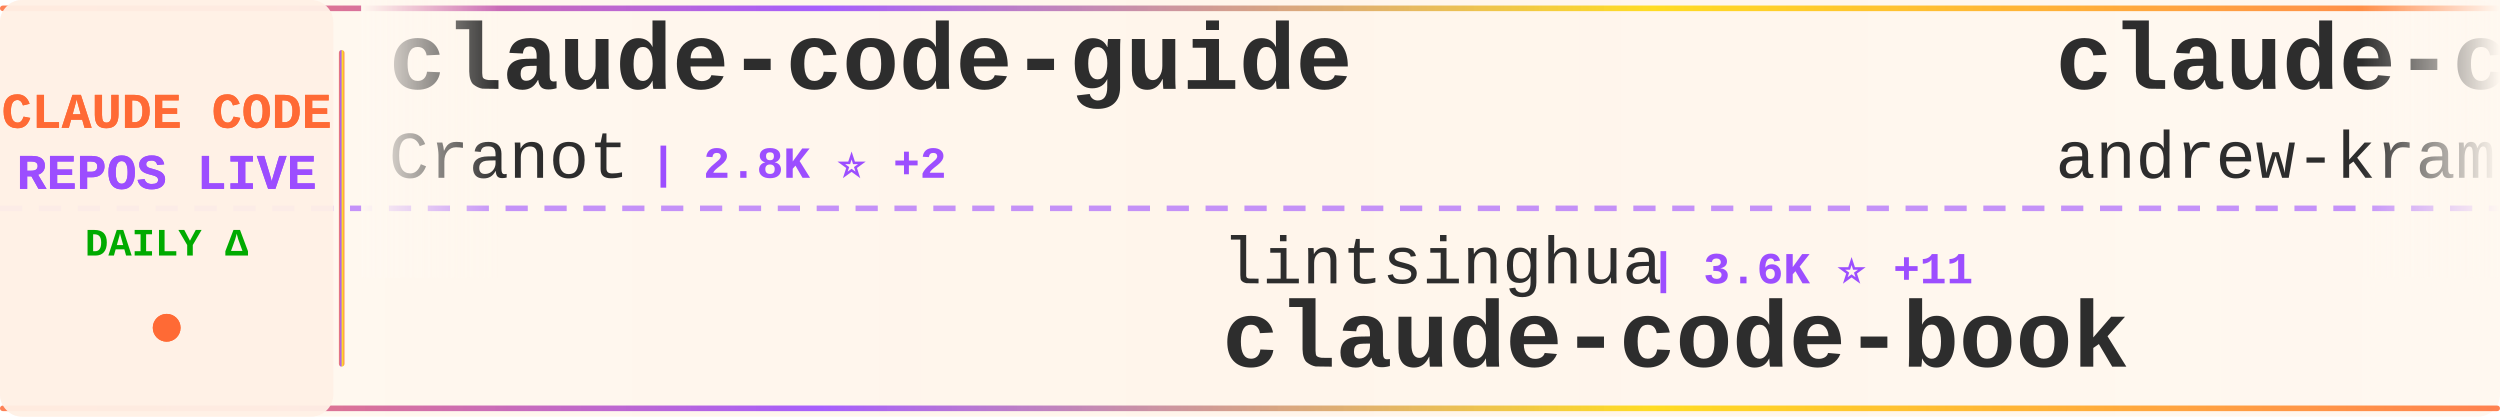
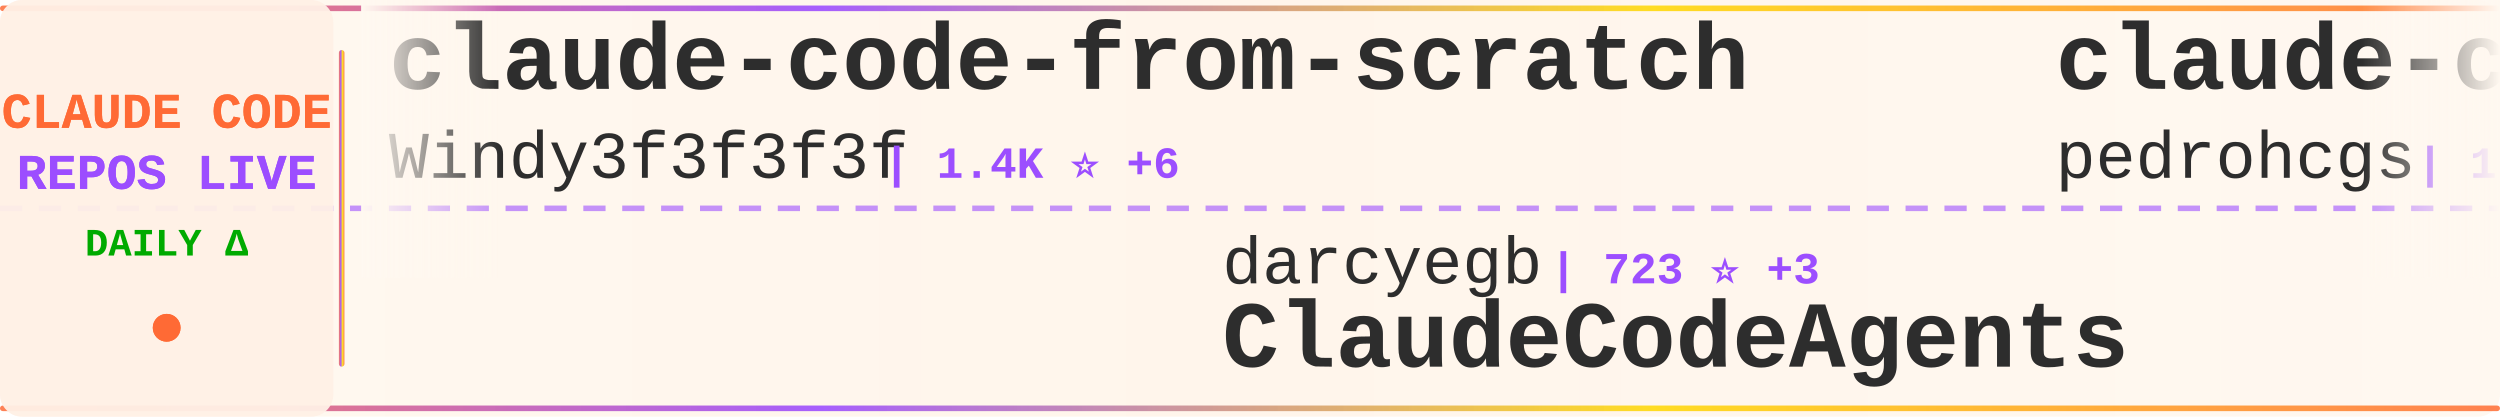
<svg xmlns="http://www.w3.org/2000/svg" width="900" height="150">
  <defs>
    <linearGradient id="tickerBg" x1="0%" y1="0%" x2="100%" y2="0%">
      <stop offset="0%" style="stop-color:#fff8f0;stop-opacity:0.98" />
      <stop offset="50%" style="stop-color:#fff5eb;stop-opacity:1" />
      <stop offset="100%" style="stop-color:#fff8f0;stop-opacity:0.98" />
    </linearGradient>
    <linearGradient id="borderGrad" x1="0%" y1="0%" x2="100%" y2="0%">
      <stop offset="0%" style="stop-color:#FF6B35;stop-opacity:0.85">
        <animate attributeName="stop-opacity" values="0.85;1;0.85" dur="2s" repeatCount="indefinite" />
      </stop>
      <stop offset="33%" style="stop-color:#9C4EFF;stop-opacity:0.9">
        <animate attributeName="stop-opacity" values="0.9;1;0.9" dur="2.2s" repeatCount="indefinite" />
      </stop>
      <stop offset="66%" style="stop-color:#FFD700;stop-opacity:0.85">
        <animate attributeName="stop-opacity" values="0.85;1;0.85" dur="1.8s" repeatCount="indefinite" />
      </stop>
      <stop offset="100%" style="stop-color:#FF6B35;stop-opacity:0.85">
        <animate attributeName="stop-opacity" values="0.85;1;0.85" dur="2s" repeatCount="indefinite" />
      </stop>
    </linearGradient>
    <filter id="textGlow">
      <feGaussianBlur stdDeviation="0.15" result="coloredBlur" />
      <feMerge>
        <feMergeNode in="coloredBlur" />
        <feMergeNode in="SourceGraphic" />
      </feMerge>
    </filter>
    <filter id="metricGlow">
      <feGaussianBlur stdDeviation="0.2" result="coloredBlur" />
      <feMerge>
        <feMergeNode in="coloredBlur" />
        <feMergeNode in="SourceGraphic" />
      </feMerge>
    </filter>
    <linearGradient id="leftFade" x1="0%" y1="0%" x2="100%" y2="0%">
      <stop offset="0%" style="stop-color:#fff8f0;stop-opacity:1" />
      <stop offset="100%" style="stop-color:#fff8f0;stop-opacity:0" />
    </linearGradient>
    <linearGradient id="rightFade" x1="0%" y1="0%" x2="100%" y2="0%">
      <stop offset="0%" style="stop-color:#fff8f0;stop-opacity:0" />
      <stop offset="100%" style="stop-color:#fff8f0;stop-opacity:1" />
    </linearGradient>
  </defs>
  <rect width="900" height="150" fill="url(#tickerBg)" rx="8" />
  <rect x="0" y="2" width="900" height="2" fill="url(#borderGrad)" rx="1" />
  <rect x="0" y="146" width="900" height="2" fill="url(#borderGrad)" rx="1" />
  <line x1="0" y1="75" x2="900" y2="75" stroke="#9C4EFF" stroke-width="2" stroke-dasharray="8 6" opacity="0.6" />
  <rect x="0" y="0" width="120" height="150" fill="#fff0e6" opacity="0.95" rx="8" />
  <text x="60" y="46" font-family="'Courier New', monospace" font-size="18" font-weight="bold" fill="#FF6B35" text-anchor="middle" filter="url(#textGlow)">
    CLAUDE CODE
  </text>
  <text x="60" y="68" font-family="'Courier New', monospace" font-size="18" font-weight="bold" fill="#9C4EFF" text-anchor="middle" filter="url(#textGlow)">
    REPOS LIVE
  </text>
  <text x="60" y="92" font-family="'Courier New', monospace" font-size="14" font-weight="bold" fill="#00aa00" text-anchor="middle">
    DAILY Δ
  </text>
  <circle cx="60" cy="118" r="5" fill="#FF6B35" filter="url(#metricGlow)">
    <animate attributeName="r" values="4;6;4" dur="1.5s" repeatCount="indefinite" />
    <animate attributeName="opacity" values="0.6;1;0.6" dur="1.5s" repeatCount="indefinite" />
  </circle>
  <rect x="122" y="18" width="2" height="114" fill="url(#borderGrad)" rx="1" />
  <clipPath id="tickerClip">
    <rect x="130" y="0" width="770" height="150" />
  </clipPath>
  <g clip-path="url(#tickerClip)">
    <g id="tickerItems">
      <animateTransform attributeName="transform" attributeType="XML" type="translate" from="0 0" to="-3000 0" dur="54s" repeatCount="indefinite" />
      <g transform="translate(0, 0)">
-         <text x="140" y="32" font-family="'Courier New', monospace" font-size="34" font-weight="bold" fill="#2d2d2d">claude-code-guide</text>
-         <text x="140" y="64" font-family="'Courier New', monospace" font-size="24" font-weight="normal" fill="#2d2d2d" opacity="1.0">Cranot</text>
-         <text x="234" y="64" font-family="'Courier New', monospace" font-size="16" font-weight="bold" fill="#9C4EFF"> | 2.8K ⭐ +2</text>
+         <text x="140" y="32" font-family="'Courier New', monospace" font-size="34" font-weight="bold" fill="#2d2d2d">claude-code-from-scratch</text>
+         <text x="140" y="64" font-family="'Courier New', monospace" font-size="24" font-weight="normal" fill="#2d2d2d" opacity="1.0">Windy3f3f3f3f</text>
+         <text x="318" y="64" font-family="'Courier New', monospace" font-size="16" font-weight="bold" fill="#9C4EFF"> | 1.4K ⭐ +6</text>
      </g>
      <g transform="translate(300, 0)">
-         <text x="140" y="102" font-family="'Courier New', monospace" font-size="24" font-weight="normal" fill="#2d2d2d" opacity="1.0">lintsinghua</text>
-         <text x="294" y="102" font-family="'Courier New', monospace" font-size="16" font-weight="bold" fill="#9C4EFF"> | 3.6K ⭐ +11</text>
-         <text x="140" y="132" font-family="'Courier New', monospace" font-size="34" font-weight="bold" fill="#2d2d2d">claude-code-book</text>
+         <text x="140" y="102" font-family="'Courier New', monospace" font-size="24" font-weight="normal" fill="#2d2d2d" opacity="1.0">darcyegb</text>
+         <text x="258" y="102" font-family="'Courier New', monospace" font-size="16" font-weight="bold" fill="#9C4EFF"> | 723 ⭐ +3</text>
+         <text x="140" y="132" font-family="'Courier New', monospace" font-size="34" font-weight="bold" fill="#2d2d2d">ClaudeCodeAgents</text>
      </g>
      <g transform="translate(600, 0)">
-         <text x="140" y="32" font-family="'Courier New', monospace" font-size="34" font-weight="bold" fill="#2d2d2d">claude-code-source-build</text>
-         <text x="140" y="64" font-family="'Courier New', monospace" font-size="24" font-weight="normal" fill="#2d2d2d" opacity="1.0">andrew-kramer-inno</text>
-         <text x="378" y="64" font-family="'Courier New', monospace" font-size="16" font-weight="bold" fill="#9C4EFF"> | 591 ⭐</text>
+         <text x="140" y="32" font-family="'Courier New', monospace" font-size="34" font-weight="bold" fill="#2d2d2d">claude-code-my-workflow</text>
+         <text x="140" y="64" font-family="'Courier New', monospace" font-size="24" font-weight="normal" fill="#2d2d2d" opacity="1.0">pedrohcgs</text>
+         <text x="270" y="64" font-family="'Courier New', monospace" font-size="16" font-weight="bold" fill="#9C4EFF"> | 1.3K ⭐ +2</text>
      </g>
      <g transform="translate(900, 0)">
-         <text x="140" y="102" font-family="'Courier New', monospace" font-size="24" font-weight="normal" fill="#2d2d2d" opacity="1.0">repowise-dev</text>
-         <text x="306" y="102" font-family="'Courier New', monospace" font-size="16" font-weight="bold" fill="#9C4EFF"> | 1.1K ⭐ +3</text>
-         <text x="140" y="132" font-family="'Courier New', monospace" font-size="34" font-weight="bold" fill="#2d2d2d">claude-code-prompts</text>
+         <text x="140" y="102" font-family="'Courier New', monospace" font-size="24" font-weight="normal" fill="#2d2d2d" opacity="1.0">router-for-me</text>
+         <text x="318" y="102" font-family="'Courier New', monospace" font-size="16" font-weight="bold" fill="#9C4EFF"> | 37.4K ⭐ +108</text>
+         <text x="140" y="132" font-family="'Courier New', monospace" font-size="34" font-weight="bold" fill="#2d2d2d">CLIProxyAPI</text>
      </g>
      <g transform="translate(1200, 0)">
-         <text x="140" y="32" font-family="'Courier New', monospace" font-size="34" font-weight="bold" fill="#2d2d2d">claude-code-local</text>
-         <text x="140" y="64" font-family="'Courier New', monospace" font-size="24" font-weight="normal" fill="#2d2d2d" opacity="1.0">nicedreamzapp</text>
-         <text x="318" y="64" font-family="'Courier New', monospace" font-size="16" font-weight="bold" fill="#9C4EFF"> | 2.8K ⭐ +5</text>
+         <text x="140" y="32" font-family="'Courier New', monospace" font-size="34" font-weight="bold" fill="#2d2d2d">claude-code-guide</text>
+         <text x="140" y="64" font-family="'Courier New', monospace" font-size="24" font-weight="normal" fill="#2d2d2d" opacity="1.0">zebbern</text>
+         <text x="246" y="64" font-family="'Courier New', monospace" font-size="16" font-weight="bold" fill="#9C4EFF"> | 4.3K ⭐ +4</text>
      </g>
      <g transform="translate(1500, 0)">
-         <text x="140" y="102" font-family="'Courier New', monospace" font-size="24" font-weight="normal" fill="#2d2d2d" opacity="1.0">FlorianBruniaux</text>
-         <text x="342" y="102" font-family="'Courier New', monospace" font-size="16" font-weight="bold" fill="#9C4EFF"> | 5.0K ⭐ +28</text>
-         <text x="140" y="132" font-family="'Courier New', monospace" font-size="34" font-weight="bold" fill="#2d2d2d">claude-code-ultimate-gui...</text>
+         <text x="140" y="102" font-family="'Courier New', monospace" font-size="24" font-weight="normal" fill="#2d2d2d" opacity="1.0">alejandrobalderas</text>
+         <text x="366" y="102" font-family="'Courier New', monospace" font-size="16" font-weight="bold" fill="#9C4EFF"> | 2.2K ⭐ +1</text>
+         <text x="140" y="132" font-family="'Courier New', monospace" font-size="34" font-weight="bold" fill="#2d2d2d">claude-code-from-source</text>
      </g>
      <g transform="translate(1800, 0)">
-         <text x="140" y="32" font-family="'Courier New', monospace" font-size="34" font-weight="bold" fill="#2d2d2d">claude-code-proxy</text>
-         <text x="140" y="64" font-family="'Courier New', monospace" font-size="24" font-weight="normal" fill="#2d2d2d" opacity="1.0">1rgs</text>
-         <text x="210" y="64" font-family="'Courier New', monospace" font-size="16" font-weight="bold" fill="#9C4EFF"> | 3.6K ⭐ +1</text>
+         <text x="140" y="32" font-family="'Courier New', monospace" font-size="34" font-weight="bold" fill="#2d2d2d">awesome-claude-code-suba...</text>
+         <text x="140" y="64" font-family="'Courier New', monospace" font-size="24" font-weight="normal" fill="#2d2d2d" opacity="1.0">VoltAgent</text>
+         <text x="270" y="64" font-family="'Courier New', monospace" font-size="16" font-weight="bold" fill="#9C4EFF"> | 21.7K ⭐ +52</text>
      </g>
      <g transform="translate(2100, 0)">
-         <text x="140" y="102" font-family="'Courier New', monospace" font-size="24" font-weight="normal" fill="#2d2d2d" opacity="1.0">Yuyz0112</text>
-         <text x="258" y="102" font-family="'Courier New', monospace" font-size="16" font-weight="bold" fill="#9C4EFF"> | 2.4K ⭐ +1</text>
-         <text x="140" y="132" font-family="'Courier New', monospace" font-size="34" font-weight="bold" fill="#2d2d2d">claude-code-reverse</text>
+         <text x="140" y="102" font-family="'Courier New', monospace" font-size="24" font-weight="normal" fill="#2d2d2d" opacity="1.0">KPR111</text>
+         <text x="234" y="102" font-family="'Courier New', monospace" font-size="16" font-weight="bold" fill="#9C4EFF"> | 18 ⭐</text>
+         <text x="140" y="132" font-family="'Courier New', monospace" font-size="34" font-weight="bold" fill="#2d2d2d">Claude-Code</text>
      </g>
      <g transform="translate(2400, 0)">
-         <text x="140" y="32" font-family="'Courier New', monospace" font-size="34" font-weight="bold" fill="#2d2d2d">claude-code-rust</text>
-         <text x="140" y="64" font-family="'Courier New', monospace" font-size="24" font-weight="normal" fill="#2d2d2d" opacity="1.0">lorryjovens-hub</text>
-         <text x="342" y="64" font-family="'Courier New', monospace" font-size="16" font-weight="bold" fill="#9C4EFF"> | 1.6K ⭐ +4</text>
+         <text x="140" y="32" font-family="'Courier New', monospace" font-size="34" font-weight="bold" fill="#2d2d2d">claude-code-prompts</text>
+         <text x="140" y="64" font-family="'Courier New', monospace" font-size="24" font-weight="normal" fill="#2d2d2d" opacity="1.0">repowise-dev</text>
+         <text x="306" y="64" font-family="'Courier New', monospace" font-size="16" font-weight="bold" fill="#9C4EFF"> | 1.1K ⭐ +2</text>
      </g>
      <g transform="translate(2700, 0)">
-         <text x="140" y="102" font-family="'Courier New', monospace" font-size="24" font-weight="normal" fill="#2d2d2d" opacity="1.0">asgeirtj</text>
-         <text x="258" y="102" font-family="'Courier New', monospace" font-size="16" font-weight="bold" fill="#9C4EFF"> | 41.9K ⭐ +158</text>
-         <text x="140" y="132" font-family="'Courier New', monospace" font-size="34" font-weight="bold" fill="#2d2d2d">system_prompts_leaks</text>
+         <text x="140" y="102" font-family="'Courier New', monospace" font-size="24" font-weight="normal" fill="#2d2d2d" opacity="1.0">huangjia2019</text>
+         <text x="306" y="102" font-family="'Courier New', monospace" font-size="16" font-weight="bold" fill="#9C4EFF"> | 829 ⭐ +1</text>
+         <text x="140" y="132" font-family="'Courier New', monospace" font-size="34" font-weight="bold" fill="#2d2d2d">claude-code-engineering</text>
      </g>
      <g transform="translate(3000, 0)">
-         <text x="140" y="32" font-family="'Courier New', monospace" font-size="34" font-weight="bold" fill="#2d2d2d">claude-code-guide</text>
-         <text x="140" y="64" font-family="'Courier New', monospace" font-size="24" font-weight="normal" fill="#2d2d2d" opacity="1.0">Cranot</text>
-         <text x="234" y="64" font-family="'Courier New', monospace" font-size="16" font-weight="bold" fill="#9C4EFF"> | 2.8K ⭐ +2</text>
+         <text x="140" y="32" font-family="'Courier New', monospace" font-size="34" font-weight="bold" fill="#2d2d2d">claude-code-from-scratch</text>
+         <text x="140" y="64" font-family="'Courier New', monospace" font-size="24" font-weight="normal" fill="#2d2d2d" opacity="1.0">Windy3f3f3f3f</text>
+         <text x="318" y="64" font-family="'Courier New', monospace" font-size="16" font-weight="bold" fill="#9C4EFF"> | 1.4K ⭐ +6</text>
      </g>
      <g transform="translate(3300, 0)">
-         <text x="140" y="102" font-family="'Courier New', monospace" font-size="24" font-weight="normal" fill="#2d2d2d" opacity="1.0">lintsinghua</text>
-         <text x="294" y="102" font-family="'Courier New', monospace" font-size="16" font-weight="bold" fill="#9C4EFF"> | 3.6K ⭐ +11</text>
-         <text x="140" y="132" font-family="'Courier New', monospace" font-size="34" font-weight="bold" fill="#2d2d2d">claude-code-book</text>
+         <text x="140" y="102" font-family="'Courier New', monospace" font-size="24" font-weight="normal" fill="#2d2d2d" opacity="1.0">darcyegb</text>
+         <text x="258" y="102" font-family="'Courier New', monospace" font-size="16" font-weight="bold" fill="#9C4EFF"> | 723 ⭐ +3</text>
+         <text x="140" y="132" font-family="'Courier New', monospace" font-size="34" font-weight="bold" fill="#2d2d2d">ClaudeCodeAgents</text>
      </g>
      <g transform="translate(3600, 0)">
-         <text x="140" y="32" font-family="'Courier New', monospace" font-size="34" font-weight="bold" fill="#2d2d2d">claude-code-source-build</text>
-         <text x="140" y="64" font-family="'Courier New', monospace" font-size="24" font-weight="normal" fill="#2d2d2d" opacity="1.0">andrew-kramer-inno</text>
-         <text x="378" y="64" font-family="'Courier New', monospace" font-size="16" font-weight="bold" fill="#9C4EFF"> | 591 ⭐</text>
+         <text x="140" y="32" font-family="'Courier New', monospace" font-size="34" font-weight="bold" fill="#2d2d2d">claude-code-my-workflow</text>
+         <text x="140" y="64" font-family="'Courier New', monospace" font-size="24" font-weight="normal" fill="#2d2d2d" opacity="1.0">pedrohcgs</text>
+         <text x="270" y="64" font-family="'Courier New', monospace" font-size="16" font-weight="bold" fill="#9C4EFF"> | 1.3K ⭐ +2</text>
      </g>
      <g transform="translate(3900, 0)">
-         <text x="140" y="102" font-family="'Courier New', monospace" font-size="24" font-weight="normal" fill="#2d2d2d" opacity="1.0">repowise-dev</text>
-         <text x="306" y="102" font-family="'Courier New', monospace" font-size="16" font-weight="bold" fill="#9C4EFF"> | 1.1K ⭐ +3</text>
-         <text x="140" y="132" font-family="'Courier New', monospace" font-size="34" font-weight="bold" fill="#2d2d2d">claude-code-prompts</text>
+         <text x="140" y="102" font-family="'Courier New', monospace" font-size="24" font-weight="normal" fill="#2d2d2d" opacity="1.0">router-for-me</text>
+         <text x="318" y="102" font-family="'Courier New', monospace" font-size="16" font-weight="bold" fill="#9C4EFF"> | 37.4K ⭐ +108</text>
+         <text x="140" y="132" font-family="'Courier New', monospace" font-size="34" font-weight="bold" fill="#2d2d2d">CLIProxyAPI</text>
      </g>
    </g>
  </g>
  <rect x="130" y="0" width="50" height="100" fill="url(#leftFade)" />
  <rect x="850" y="0" width="50" height="100" fill="url(#rightFade)" />
</svg>
